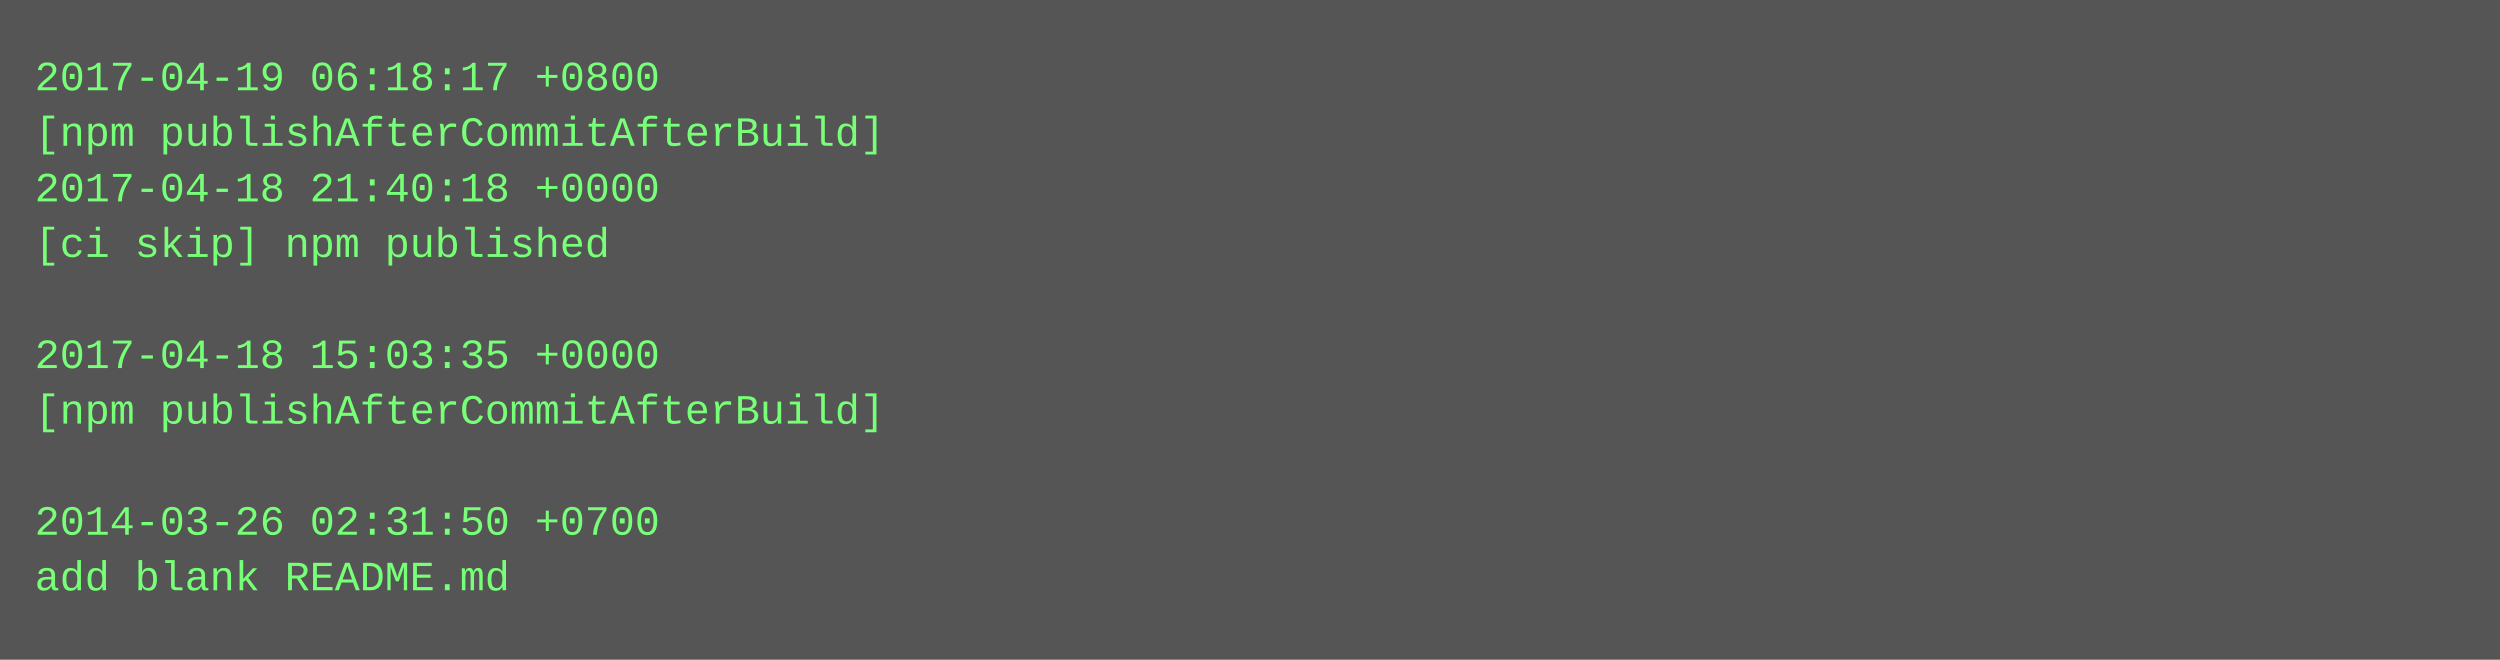
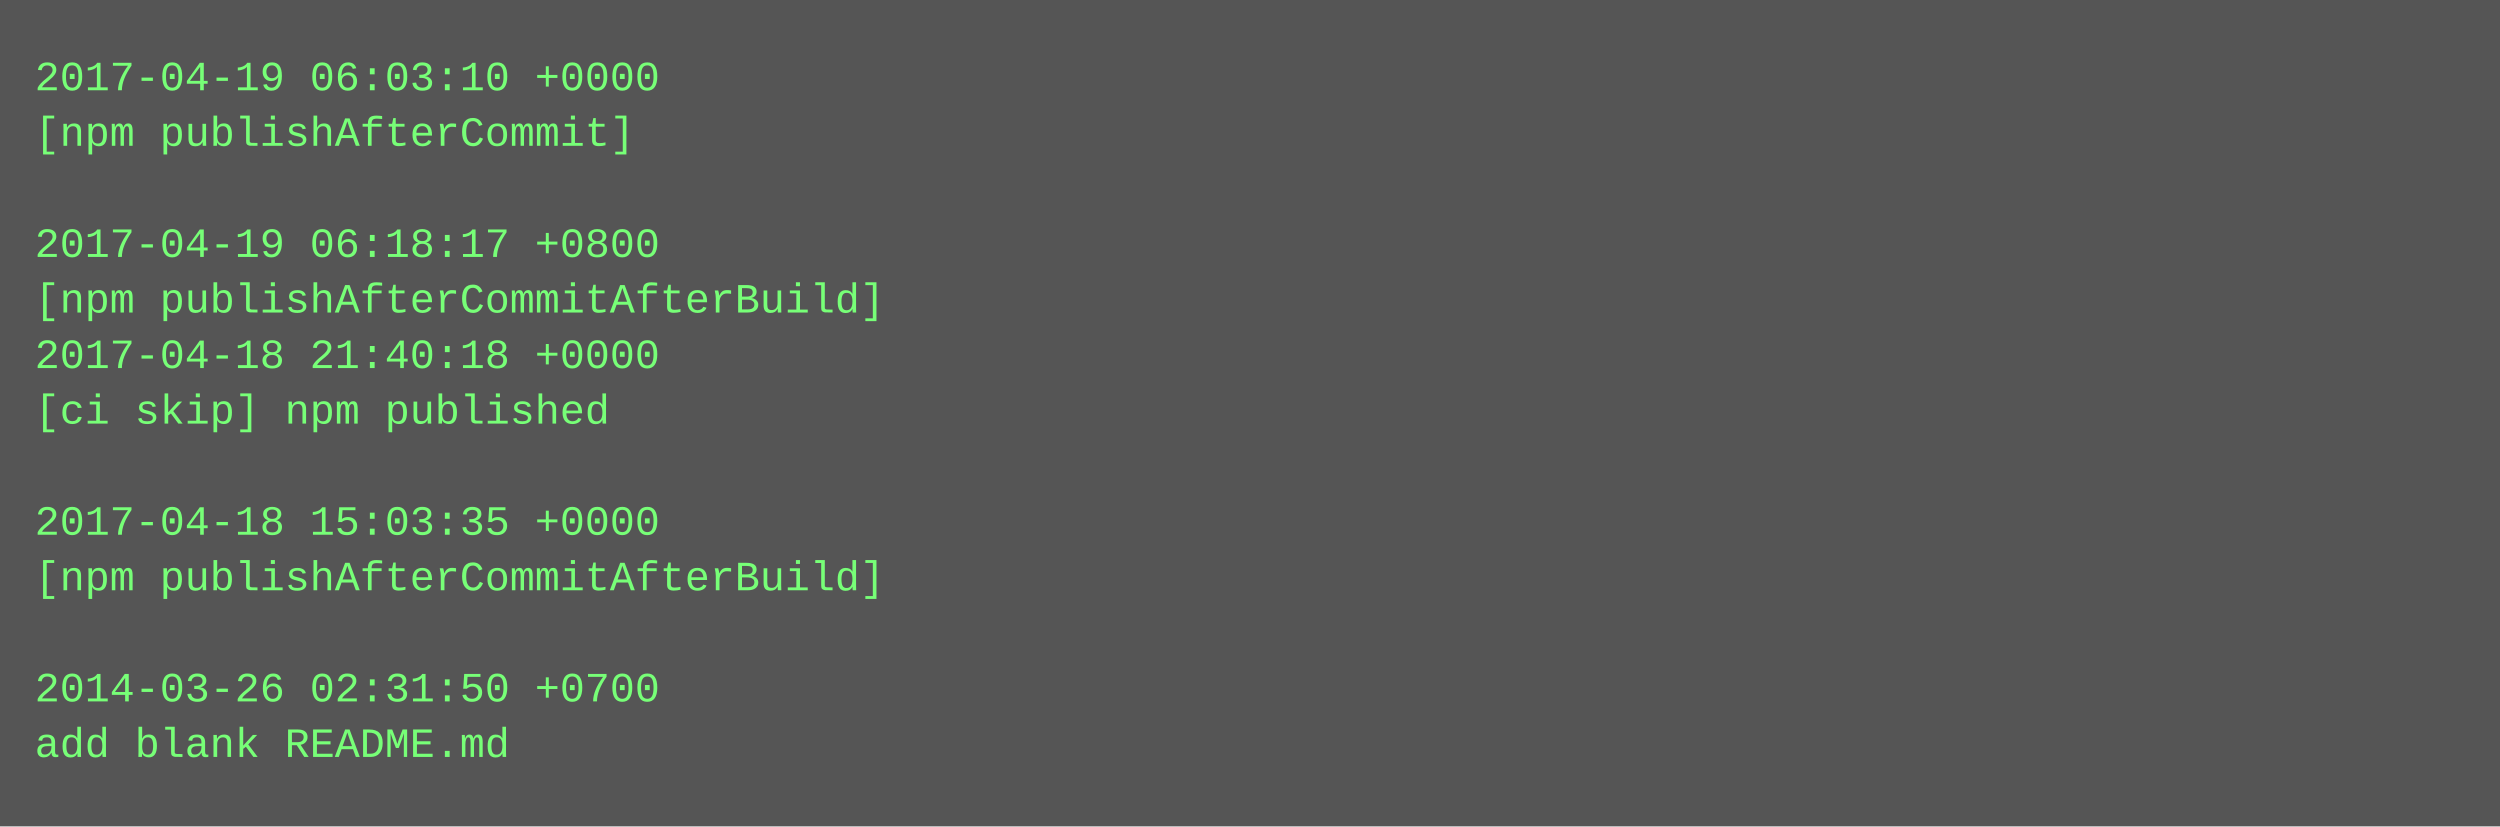
- <svg xmlns="http://www.w3.org/2000/svg" height="190" width="720">
-   <rect height="190" fill="#555" width="720" />
+ <svg xmlns="http://www.w3.org/2000/svg" height="238" width="720">
+   <rect height="238" fill="#555" width="720" />
  <text fill="#7f7" font-family="Courier New" font-size="12" xml:space="preserve">
-     <tspan x="10" y="26">2017-04-19 06:18:17 +0800</tspan>
-     <tspan x="10" y="42">[npm publishAfterCommitAfterBuild]</tspan>
-     <tspan x="10" y="58">2017-04-18 21:40:18 +0000</tspan>
-     <tspan x="10" y="74">[ci skip] npm published</tspan>
-     <tspan x="10" y="90" />
-     <tspan x="10" y="106">2017-04-18 15:03:35 +0000</tspan>
-     <tspan x="10" y="122">[npm publishAfterCommitAfterBuild]</tspan>
+     <tspan x="10" y="26">2017-04-19 06:03:10 +0000</tspan>
+     <tspan x="10" y="42">[npm publishAfterCommit]</tspan>
+     <tspan x="10" y="58" />
+     <tspan x="10" y="74">2017-04-19 06:18:17 +0800</tspan>
+     <tspan x="10" y="90">[npm publishAfterCommitAfterBuild]</tspan>
+     <tspan x="10" y="106">2017-04-18 21:40:18 +0000</tspan>
+     <tspan x="10" y="122">[ci skip] npm published</tspan>
    <tspan x="10" y="138" />
-     <tspan x="10" y="154">2014-03-26 02:31:50 +0700</tspan>
-     <tspan x="10" y="170">add blank README.md</tspan>
+     <tspan x="10" y="154">2017-04-18 15:03:35 +0000</tspan>
+     <tspan x="10" y="170">[npm publishAfterCommitAfterBuild]</tspan>
+     <tspan x="10" y="186" />
+     <tspan x="10" y="202">2014-03-26 02:31:50 +0700</tspan>
+     <tspan x="10" y="218">add blank README.md</tspan>
  </text>
</svg>
